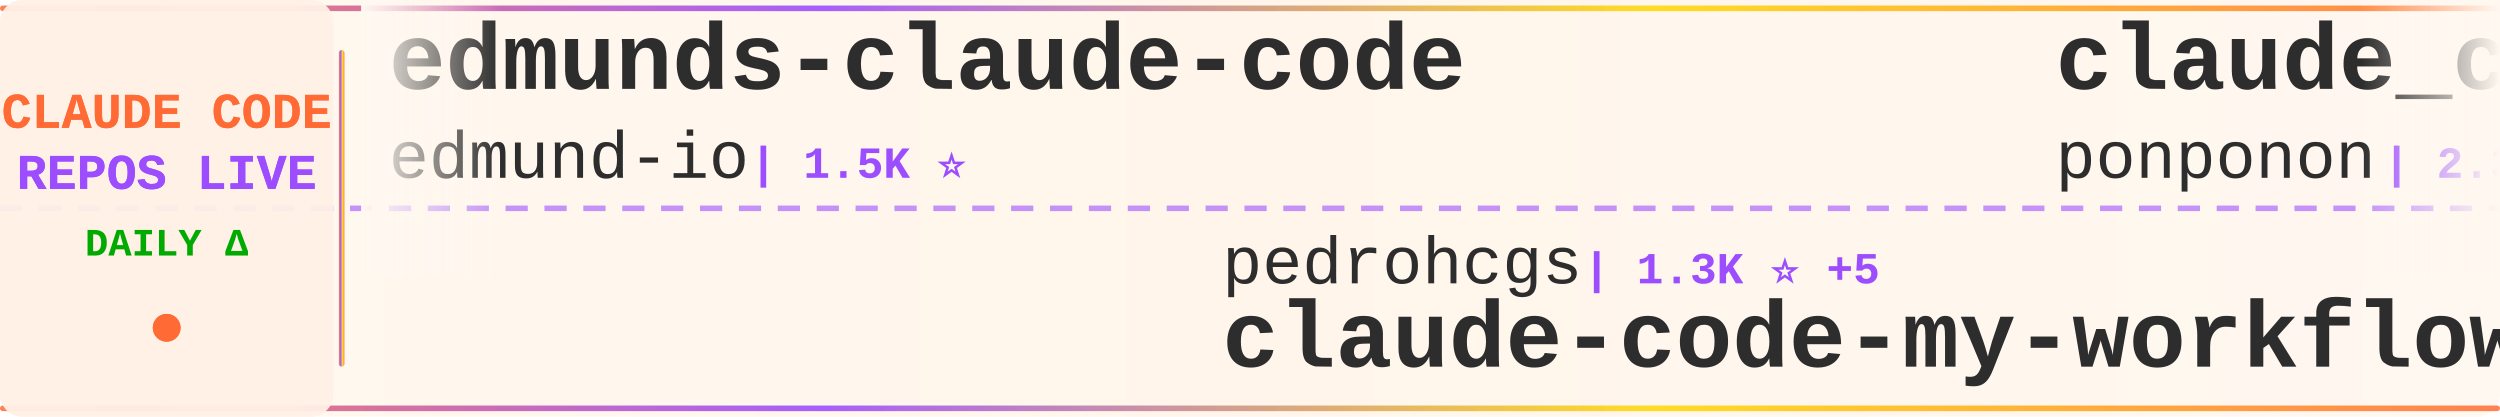
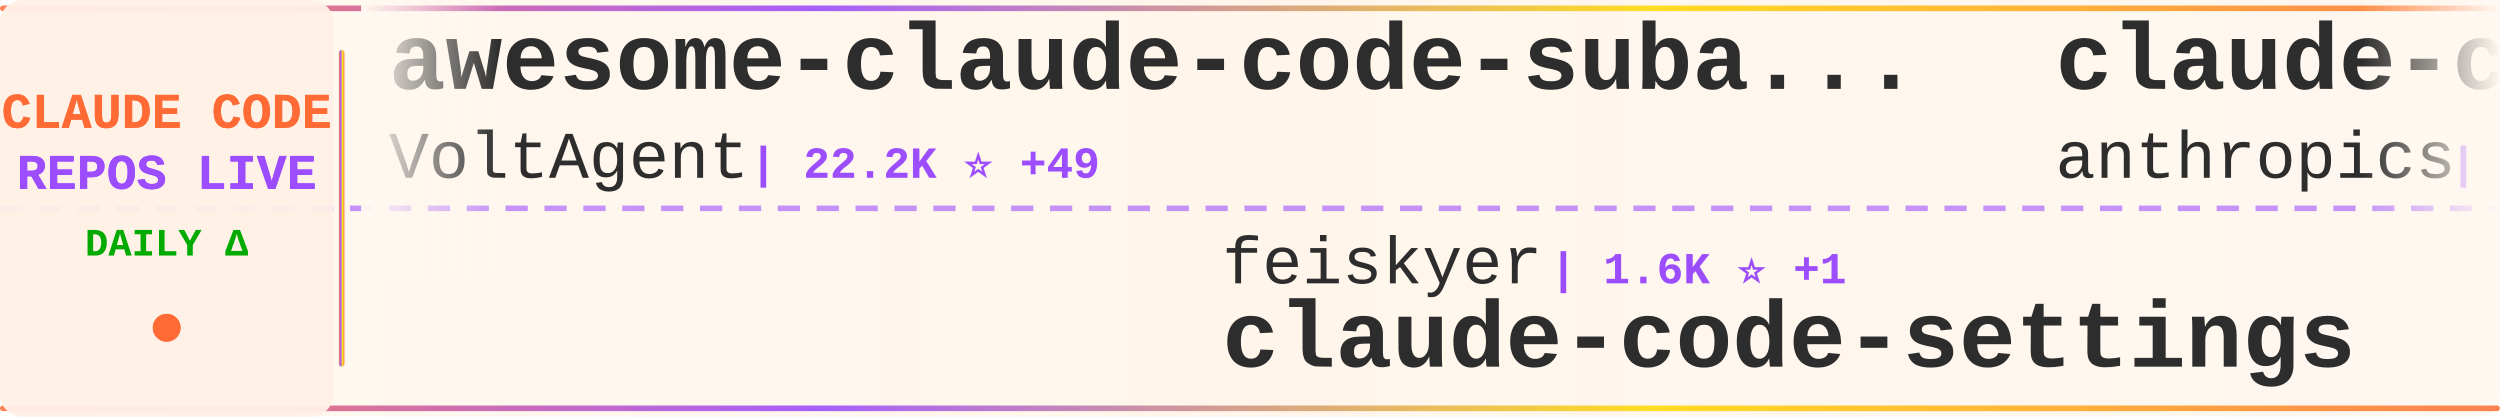
<svg xmlns="http://www.w3.org/2000/svg" width="900" height="150">
  <defs>
    <linearGradient id="tickerBg" x1="0%" y1="0%" x2="100%" y2="0%">
      <stop offset="0%" style="stop-color:#fff8f0;stop-opacity:0.98" />
      <stop offset="50%" style="stop-color:#fff5eb;stop-opacity:1" />
      <stop offset="100%" style="stop-color:#fff8f0;stop-opacity:0.98" />
    </linearGradient>
    <linearGradient id="borderGrad" x1="0%" y1="0%" x2="100%" y2="0%">
      <stop offset="0%" style="stop-color:#FF6B35;stop-opacity:0.85">
        <animate attributeName="stop-opacity" values="0.85;1;0.85" dur="2s" repeatCount="indefinite" />
      </stop>
      <stop offset="33%" style="stop-color:#9C4EFF;stop-opacity:0.9">
        <animate attributeName="stop-opacity" values="0.9;1;0.9" dur="2.2s" repeatCount="indefinite" />
      </stop>
      <stop offset="66%" style="stop-color:#FFD700;stop-opacity:0.85">
        <animate attributeName="stop-opacity" values="0.85;1;0.85" dur="1.8s" repeatCount="indefinite" />
      </stop>
      <stop offset="100%" style="stop-color:#FF6B35;stop-opacity:0.85">
        <animate attributeName="stop-opacity" values="0.85;1;0.85" dur="2s" repeatCount="indefinite" />
      </stop>
    </linearGradient>
    <filter id="textGlow">
      <feGaussianBlur stdDeviation="0.15" result="coloredBlur" />
      <feMerge>
        <feMergeNode in="coloredBlur" />
        <feMergeNode in="SourceGraphic" />
      </feMerge>
    </filter>
    <filter id="metricGlow">
      <feGaussianBlur stdDeviation="0.2" result="coloredBlur" />
      <feMerge>
        <feMergeNode in="coloredBlur" />
        <feMergeNode in="SourceGraphic" />
      </feMerge>
    </filter>
    <linearGradient id="leftFade" x1="0%" y1="0%" x2="100%" y2="0%">
      <stop offset="0%" style="stop-color:#fff8f0;stop-opacity:1" />
      <stop offset="100%" style="stop-color:#fff8f0;stop-opacity:0" />
    </linearGradient>
    <linearGradient id="rightFade" x1="0%" y1="0%" x2="100%" y2="0%">
      <stop offset="0%" style="stop-color:#fff8f0;stop-opacity:0" />
      <stop offset="100%" style="stop-color:#fff8f0;stop-opacity:1" />
    </linearGradient>
  </defs>
  <rect width="900" height="150" fill="url(#tickerBg)" rx="8" />
  <rect x="0" y="2" width="900" height="2" fill="url(#borderGrad)" rx="1" />
  <rect x="0" y="146" width="900" height="2" fill="url(#borderGrad)" rx="1" />
  <line x1="0" y1="75" x2="900" y2="75" stroke="#9C4EFF" stroke-width="2" stroke-dasharray="8 6" opacity="0.6" />
  <rect x="0" y="0" width="120" height="150" fill="#fff0e6" opacity="0.95" rx="8" />
  <text x="60" y="46" font-family="'Courier New', monospace" font-size="18" font-weight="bold" fill="#FF6B35" text-anchor="middle" filter="url(#textGlow)">
    CLAUDE CODE
  </text>
  <text x="60" y="68" font-family="'Courier New', monospace" font-size="18" font-weight="bold" fill="#9C4EFF" text-anchor="middle" filter="url(#textGlow)">
    REPOS LIVE
  </text>
  <text x="60" y="92" font-family="'Courier New', monospace" font-size="14" font-weight="bold" fill="#00aa00" text-anchor="middle">
    DAILY Δ
  </text>
  <circle cx="60" cy="118" r="5" fill="#FF6B35" filter="url(#metricGlow)">
    <animate attributeName="r" values="4;6;4" dur="1.5s" repeatCount="indefinite" />
    <animate attributeName="opacity" values="0.6;1;0.6" dur="1.5s" repeatCount="indefinite" />
  </circle>
  <rect x="122" y="18" width="2" height="114" fill="url(#borderGrad)" rx="1" />
  <clipPath id="tickerClip">
    <rect x="130" y="0" width="770" height="150" />
  </clipPath>
  <g clip-path="url(#tickerClip)">
    <g id="tickerItems">
      <animateTransform attributeName="transform" attributeType="XML" type="translate" from="0 0" to="-3000 0" dur="54s" repeatCount="indefinite" />
      <g transform="translate(0, 0)">
-         <text x="140" y="32" font-family="'Courier New', monospace" font-size="34" font-weight="bold" fill="#2d2d2d">edmunds-claude-code</text>
-         <text x="140" y="64" font-family="'Courier New', monospace" font-size="24" font-weight="normal" fill="#2d2d2d" opacity="1.0">edmund-io</text>
-         <text x="270" y="64" font-family="'Courier New', monospace" font-size="16" font-weight="bold" fill="#9C4EFF"> | 1.5K ⭐</text>
+         <text x="140" y="32" font-family="'Courier New', monospace" font-size="34" font-weight="bold" fill="#2d2d2d">awesome-claude-code-suba...</text>
+         <text x="140" y="64" font-family="'Courier New', monospace" font-size="24" font-weight="normal" fill="#2d2d2d" opacity="1.0">VoltAgent</text>
+         <text x="270" y="64" font-family="'Courier New', monospace" font-size="16" font-weight="bold" fill="#9C4EFF"> | 22.2K ⭐ +49</text>
      </g>
      <g transform="translate(300, 0)">
-         <text x="140" y="102" font-family="'Courier New', monospace" font-size="24" font-weight="normal" fill="#2d2d2d" opacity="1.0">pedrohcgs</text>
-         <text x="270" y="102" font-family="'Courier New', monospace" font-size="16" font-weight="bold" fill="#9C4EFF"> | 1.3K ⭐ +5</text>
-         <text x="140" y="132" font-family="'Courier New', monospace" font-size="34" font-weight="bold" fill="#2d2d2d">claude-code-my-workflow</text>
+         <text x="140" y="102" font-family="'Courier New', monospace" font-size="24" font-weight="normal" fill="#2d2d2d" opacity="1.0">feiskyer</text>
+         <text x="258" y="102" font-family="'Courier New', monospace" font-size="16" font-weight="bold" fill="#9C4EFF"> | 1.6K ⭐ +1</text>
+         <text x="140" y="132" font-family="'Courier New', monospace" font-size="34" font-weight="bold" fill="#2d2d2d">claude-code-settings</text>
      </g>
      <g transform="translate(600, 0)">
-         <text x="140" y="32" font-family="'Courier New', monospace" font-size="34" font-weight="bold" fill="#2d2d2d">claude_code_src</text>
-         <text x="140" y="64" font-family="'Courier New', monospace" font-size="24" font-weight="normal" fill="#2d2d2d" opacity="1.0">ponponon</text>
-         <text x="258" y="64" font-family="'Courier New', monospace" font-size="16" font-weight="bold" fill="#9C4EFF"> | 2.3K ⭐ +1</text>
+         <text x="140" y="32" font-family="'Courier New', monospace" font-size="34" font-weight="bold" fill="#2d2d2d">claude-code-base-action</text>
+         <text x="140" y="64" font-family="'Courier New', monospace" font-size="24" font-weight="normal" fill="#2d2d2d" opacity="1.0">anthropics</text>
+         <text x="282" y="64" font-family="'Courier New', monospace" font-size="16" font-weight="bold" fill="#9C4EFF"> | 885 ⭐ +2</text>
      </g>
      <g transform="translate(900, 0)">
-         <text x="140" y="102" font-family="'Courier New', monospace" font-size="24" font-weight="normal" fill="#2d2d2d" opacity="1.0">luyao618</text>
-         <text x="258" y="102" font-family="'Courier New', monospace" font-size="16" font-weight="bold" fill="#9C4EFF"> | 1.5K ⭐ +1</text>
-         <text x="140" y="132" font-family="'Courier New', monospace" font-size="34" font-weight="bold" fill="#2d2d2d">Claude-Code-Source-Study</text>
+         <text x="140" y="102" font-family="'Courier New', monospace" font-size="24" font-weight="normal" fill="#2d2d2d" opacity="1.0">1rgs</text>
+         <text x="210" y="102" font-family="'Courier New', monospace" font-size="16" font-weight="bold" fill="#9C4EFF"> | 3.6K ⭐ +3</text>
+         <text x="140" y="132" font-family="'Courier New', monospace" font-size="34" font-weight="bold" fill="#2d2d2d">claude-code-proxy</text>
      </g>
      <g transform="translate(1200, 0)">
-         <text x="140" y="32" font-family="'Courier New', monospace" font-size="34" font-weight="bold" fill="#2d2d2d">claude-code-engineering</text>
-         <text x="140" y="64" font-family="'Courier New', monospace" font-size="24" font-weight="normal" fill="#2d2d2d" opacity="1.0">huangjia2019</text>
-         <text x="306" y="64" font-family="'Courier New', monospace" font-size="16" font-weight="bold" fill="#9C4EFF"> | 861 ⭐ +3</text>
+         <text x="140" y="32" font-family="'Courier New', monospace" font-size="34" font-weight="bold" fill="#2d2d2d">Claude-Code-Source-Study</text>
+         <text x="140" y="64" font-family="'Courier New', monospace" font-size="24" font-weight="normal" fill="#2d2d2d" opacity="1.0">luyao618</text>
+         <text x="258" y="64" font-family="'Courier New', monospace" font-size="16" font-weight="bold" fill="#9C4EFF"> | 1.5K ⭐ +1</text>
      </g>
      <g transform="translate(1500, 0)">
-         <text x="140" y="102" font-family="'Courier New', monospace" font-size="24" font-weight="normal" fill="#2d2d2d" opacity="1.0">zebbern</text>
-         <text x="246" y="102" font-family="'Courier New', monospace" font-size="16" font-weight="bold" fill="#9C4EFF"> | 4.3K ⭐ +5</text>
-         <text x="140" y="132" font-family="'Courier New', monospace" font-size="34" font-weight="bold" fill="#2d2d2d">claude-code-guide</text>
+         <text x="140" y="102" font-family="'Courier New', monospace" font-size="24" font-weight="normal" fill="#2d2d2d" opacity="1.0">Pimzino</text>
+         <text x="246" y="102" font-family="'Courier New', monospace" font-size="16" font-weight="bold" fill="#9C4EFF"> | 3.8K ⭐ +2</text>
+         <text x="140" y="132" font-family="'Courier New', monospace" font-size="34" font-weight="bold" fill="#2d2d2d">claude-code-spec-workflo...</text>
      </g>
      <g transform="translate(1800, 0)">
+         <text x="140" y="32" font-family="'Courier New', monospace" font-size="34" font-weight="bold" fill="#2d2d2d">CLIProxyAPI</text>
+         <text x="140" y="64" font-family="'Courier New', monospace" font-size="24" font-weight="normal" fill="#2d2d2d" opacity="1.0">router-for-me</text>
+         <text x="318" y="64" font-family="'Courier New', monospace" font-size="16" font-weight="bold" fill="#9C4EFF"> | 38.0K ⭐ +64</text>
+       </g>
+       <g transform="translate(2100, 0)">
+         <text x="140" y="102" font-family="'Courier New', monospace" font-size="24" font-weight="normal" fill="#2d2d2d" opacity="1.0">catlog22</text>
+         <text x="258" y="102" font-family="'Courier New', monospace" font-size="16" font-weight="bold" fill="#9C4EFF"> | 2.1K ⭐ +2</text>
+         <text x="140" y="132" font-family="'Courier New', monospace" font-size="34" font-weight="bold" fill="#2d2d2d">Claude-Code-Workflow</text>
+       </g>
+       <g transform="translate(2400, 0)">
+         <text x="140" y="32" font-family="'Courier New', monospace" font-size="34" font-weight="bold" fill="#2d2d2d">claude-code-hub</text>
+         <text x="140" y="64" font-family="'Courier New', monospace" font-size="24" font-weight="normal" fill="#2d2d2d" opacity="1.0">ding113</text>
+         <text x="246" y="64" font-family="'Courier New', monospace" font-size="16" font-weight="bold" fill="#9C4EFF"> | 3.1K ⭐ +3</text>
+       </g>
+       <g transform="translate(2700, 0)">
+         <text x="140" y="102" font-family="'Courier New', monospace" font-size="24" font-weight="normal" fill="#2d2d2d" opacity="1.0">Alishahryar1</text>
+         <text x="306" y="102" font-family="'Courier New', monospace" font-size="16" font-weight="bold" fill="#9C4EFF"> | 36.0K ⭐ +273</text>
+         <text x="140" y="132" font-family="'Courier New', monospace" font-size="34" font-weight="bold" fill="#2d2d2d">free-claude-code</text>
+       </g>
+       <g transform="translate(3000, 0)">
        <text x="140" y="32" font-family="'Courier New', monospace" font-size="34" font-weight="bold" fill="#2d2d2d">awesome-claude-code-suba...</text>
        <text x="140" y="64" font-family="'Courier New', monospace" font-size="24" font-weight="normal" fill="#2d2d2d" opacity="1.0">VoltAgent</text>
-         <text x="270" y="64" font-family="'Courier New', monospace" font-size="16" font-weight="bold" fill="#9C4EFF"> | 22.2K ⭐ +44</text>
-       </g>
-       <g transform="translate(2100, 0)">
-         <text x="140" y="102" font-family="'Courier New', monospace" font-size="24" font-weight="normal" fill="#2d2d2d" opacity="1.0">OneRedOak</text>
-         <text x="270" y="102" font-family="'Courier New', monospace" font-size="16" font-weight="bold" fill="#9C4EFF"> | 3.8K ⭐ +2</text>
-         <text x="140" y="132" font-family="'Courier New', monospace" font-size="34" font-weight="bold" fill="#2d2d2d">claude-code-workflows</text>
-       </g>
-       <g transform="translate(2400, 0)">
-         <text x="140" y="32" font-family="'Courier New', monospace" font-size="34" font-weight="bold" fill="#2d2d2d">claude-code-router</text>
-         <text x="140" y="64" font-family="'Courier New', monospace" font-size="24" font-weight="normal" fill="#2d2d2d" opacity="1.0">musistudio</text>
-         <text x="282" y="64" font-family="'Courier New', monospace" font-size="16" font-weight="bold" fill="#9C4EFF"> | 35.2K ⭐ +37</text>
-       </g>
-       <g transform="translate(2700, 0)">
-         <text x="140" y="102" font-family="'Courier New', monospace" font-size="24" font-weight="normal" fill="#2d2d2d" opacity="1.0">SeemSeam</text>
-         <text x="258" y="102" font-family="'Courier New', monospace" font-size="16" font-weight="bold" fill="#9C4EFF"> | 3.0K ⭐ +7</text>
-         <text x="140" y="132" font-family="'Courier New', monospace" font-size="34" font-weight="bold" fill="#2d2d2d">claude_codex_bridge</text>
-       </g>
-       <g transform="translate(3000, 0)">
-         <text x="140" y="32" font-family="'Courier New', monospace" font-size="34" font-weight="bold" fill="#2d2d2d">edmunds-claude-code</text>
-         <text x="140" y="64" font-family="'Courier New', monospace" font-size="24" font-weight="normal" fill="#2d2d2d" opacity="1.0">edmund-io</text>
-         <text x="270" y="64" font-family="'Courier New', monospace" font-size="16" font-weight="bold" fill="#9C4EFF"> | 1.5K ⭐</text>
+         <text x="270" y="64" font-family="'Courier New', monospace" font-size="16" font-weight="bold" fill="#9C4EFF"> | 22.2K ⭐ +49</text>
      </g>
      <g transform="translate(3300, 0)">
-         <text x="140" y="102" font-family="'Courier New', monospace" font-size="24" font-weight="normal" fill="#2d2d2d" opacity="1.0">pedrohcgs</text>
-         <text x="270" y="102" font-family="'Courier New', monospace" font-size="16" font-weight="bold" fill="#9C4EFF"> | 1.3K ⭐ +5</text>
-         <text x="140" y="132" font-family="'Courier New', monospace" font-size="34" font-weight="bold" fill="#2d2d2d">claude-code-my-workflow</text>
+         <text x="140" y="102" font-family="'Courier New', monospace" font-size="24" font-weight="normal" fill="#2d2d2d" opacity="1.0">feiskyer</text>
+         <text x="258" y="102" font-family="'Courier New', monospace" font-size="16" font-weight="bold" fill="#9C4EFF"> | 1.6K ⭐ +1</text>
+         <text x="140" y="132" font-family="'Courier New', monospace" font-size="34" font-weight="bold" fill="#2d2d2d">claude-code-settings</text>
      </g>
      <g transform="translate(3600, 0)">
-         <text x="140" y="32" font-family="'Courier New', monospace" font-size="34" font-weight="bold" fill="#2d2d2d">claude_code_src</text>
-         <text x="140" y="64" font-family="'Courier New', monospace" font-size="24" font-weight="normal" fill="#2d2d2d" opacity="1.0">ponponon</text>
-         <text x="258" y="64" font-family="'Courier New', monospace" font-size="16" font-weight="bold" fill="#9C4EFF"> | 2.3K ⭐ +1</text>
+         <text x="140" y="32" font-family="'Courier New', monospace" font-size="34" font-weight="bold" fill="#2d2d2d">claude-code-base-action</text>
+         <text x="140" y="64" font-family="'Courier New', monospace" font-size="24" font-weight="normal" fill="#2d2d2d" opacity="1.0">anthropics</text>
+         <text x="282" y="64" font-family="'Courier New', monospace" font-size="16" font-weight="bold" fill="#9C4EFF"> | 885 ⭐ +2</text>
      </g>
      <g transform="translate(3900, 0)">
-         <text x="140" y="102" font-family="'Courier New', monospace" font-size="24" font-weight="normal" fill="#2d2d2d" opacity="1.0">luyao618</text>
-         <text x="258" y="102" font-family="'Courier New', monospace" font-size="16" font-weight="bold" fill="#9C4EFF"> | 1.5K ⭐ +1</text>
-         <text x="140" y="132" font-family="'Courier New', monospace" font-size="34" font-weight="bold" fill="#2d2d2d">Claude-Code-Source-Study</text>
+         <text x="140" y="102" font-family="'Courier New', monospace" font-size="24" font-weight="normal" fill="#2d2d2d" opacity="1.0">1rgs</text>
+         <text x="210" y="102" font-family="'Courier New', monospace" font-size="16" font-weight="bold" fill="#9C4EFF"> | 3.6K ⭐ +3</text>
+         <text x="140" y="132" font-family="'Courier New', monospace" font-size="34" font-weight="bold" fill="#2d2d2d">claude-code-proxy</text>
      </g>
    </g>
  </g>
  <rect x="130" y="0" width="50" height="100" fill="url(#leftFade)" />
  <rect x="850" y="0" width="50" height="100" fill="url(#rightFade)" />
</svg>
